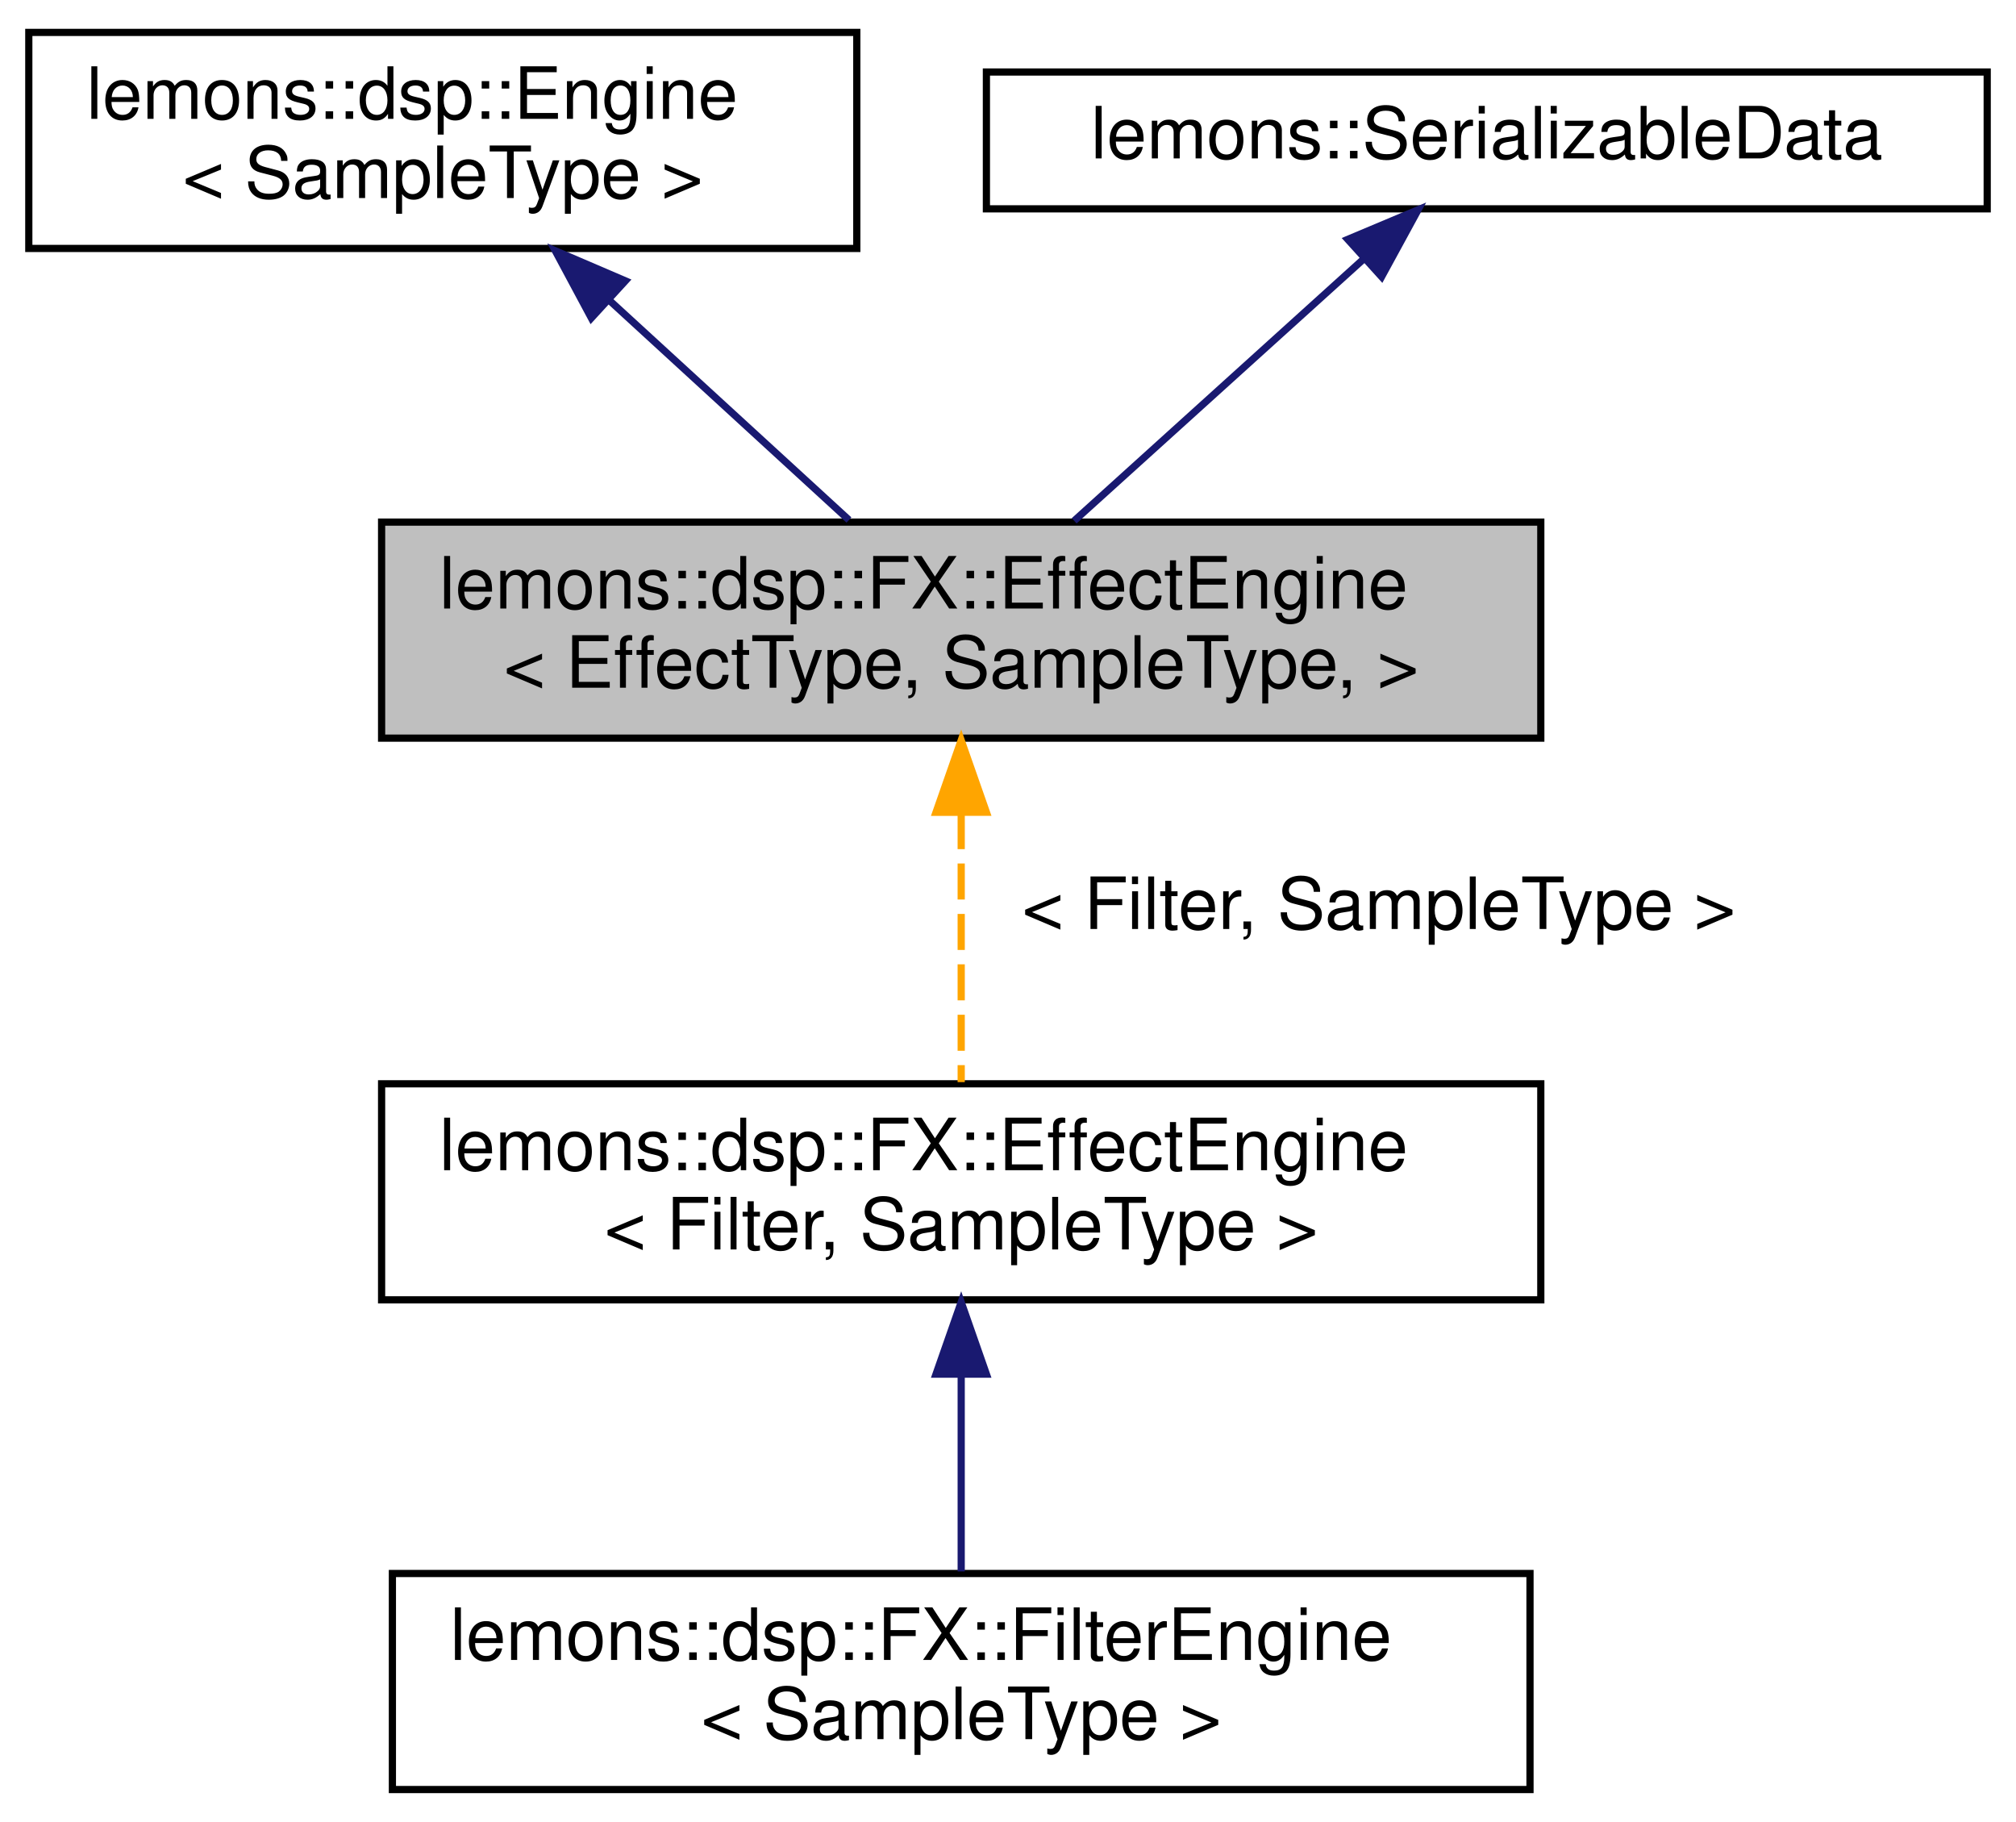
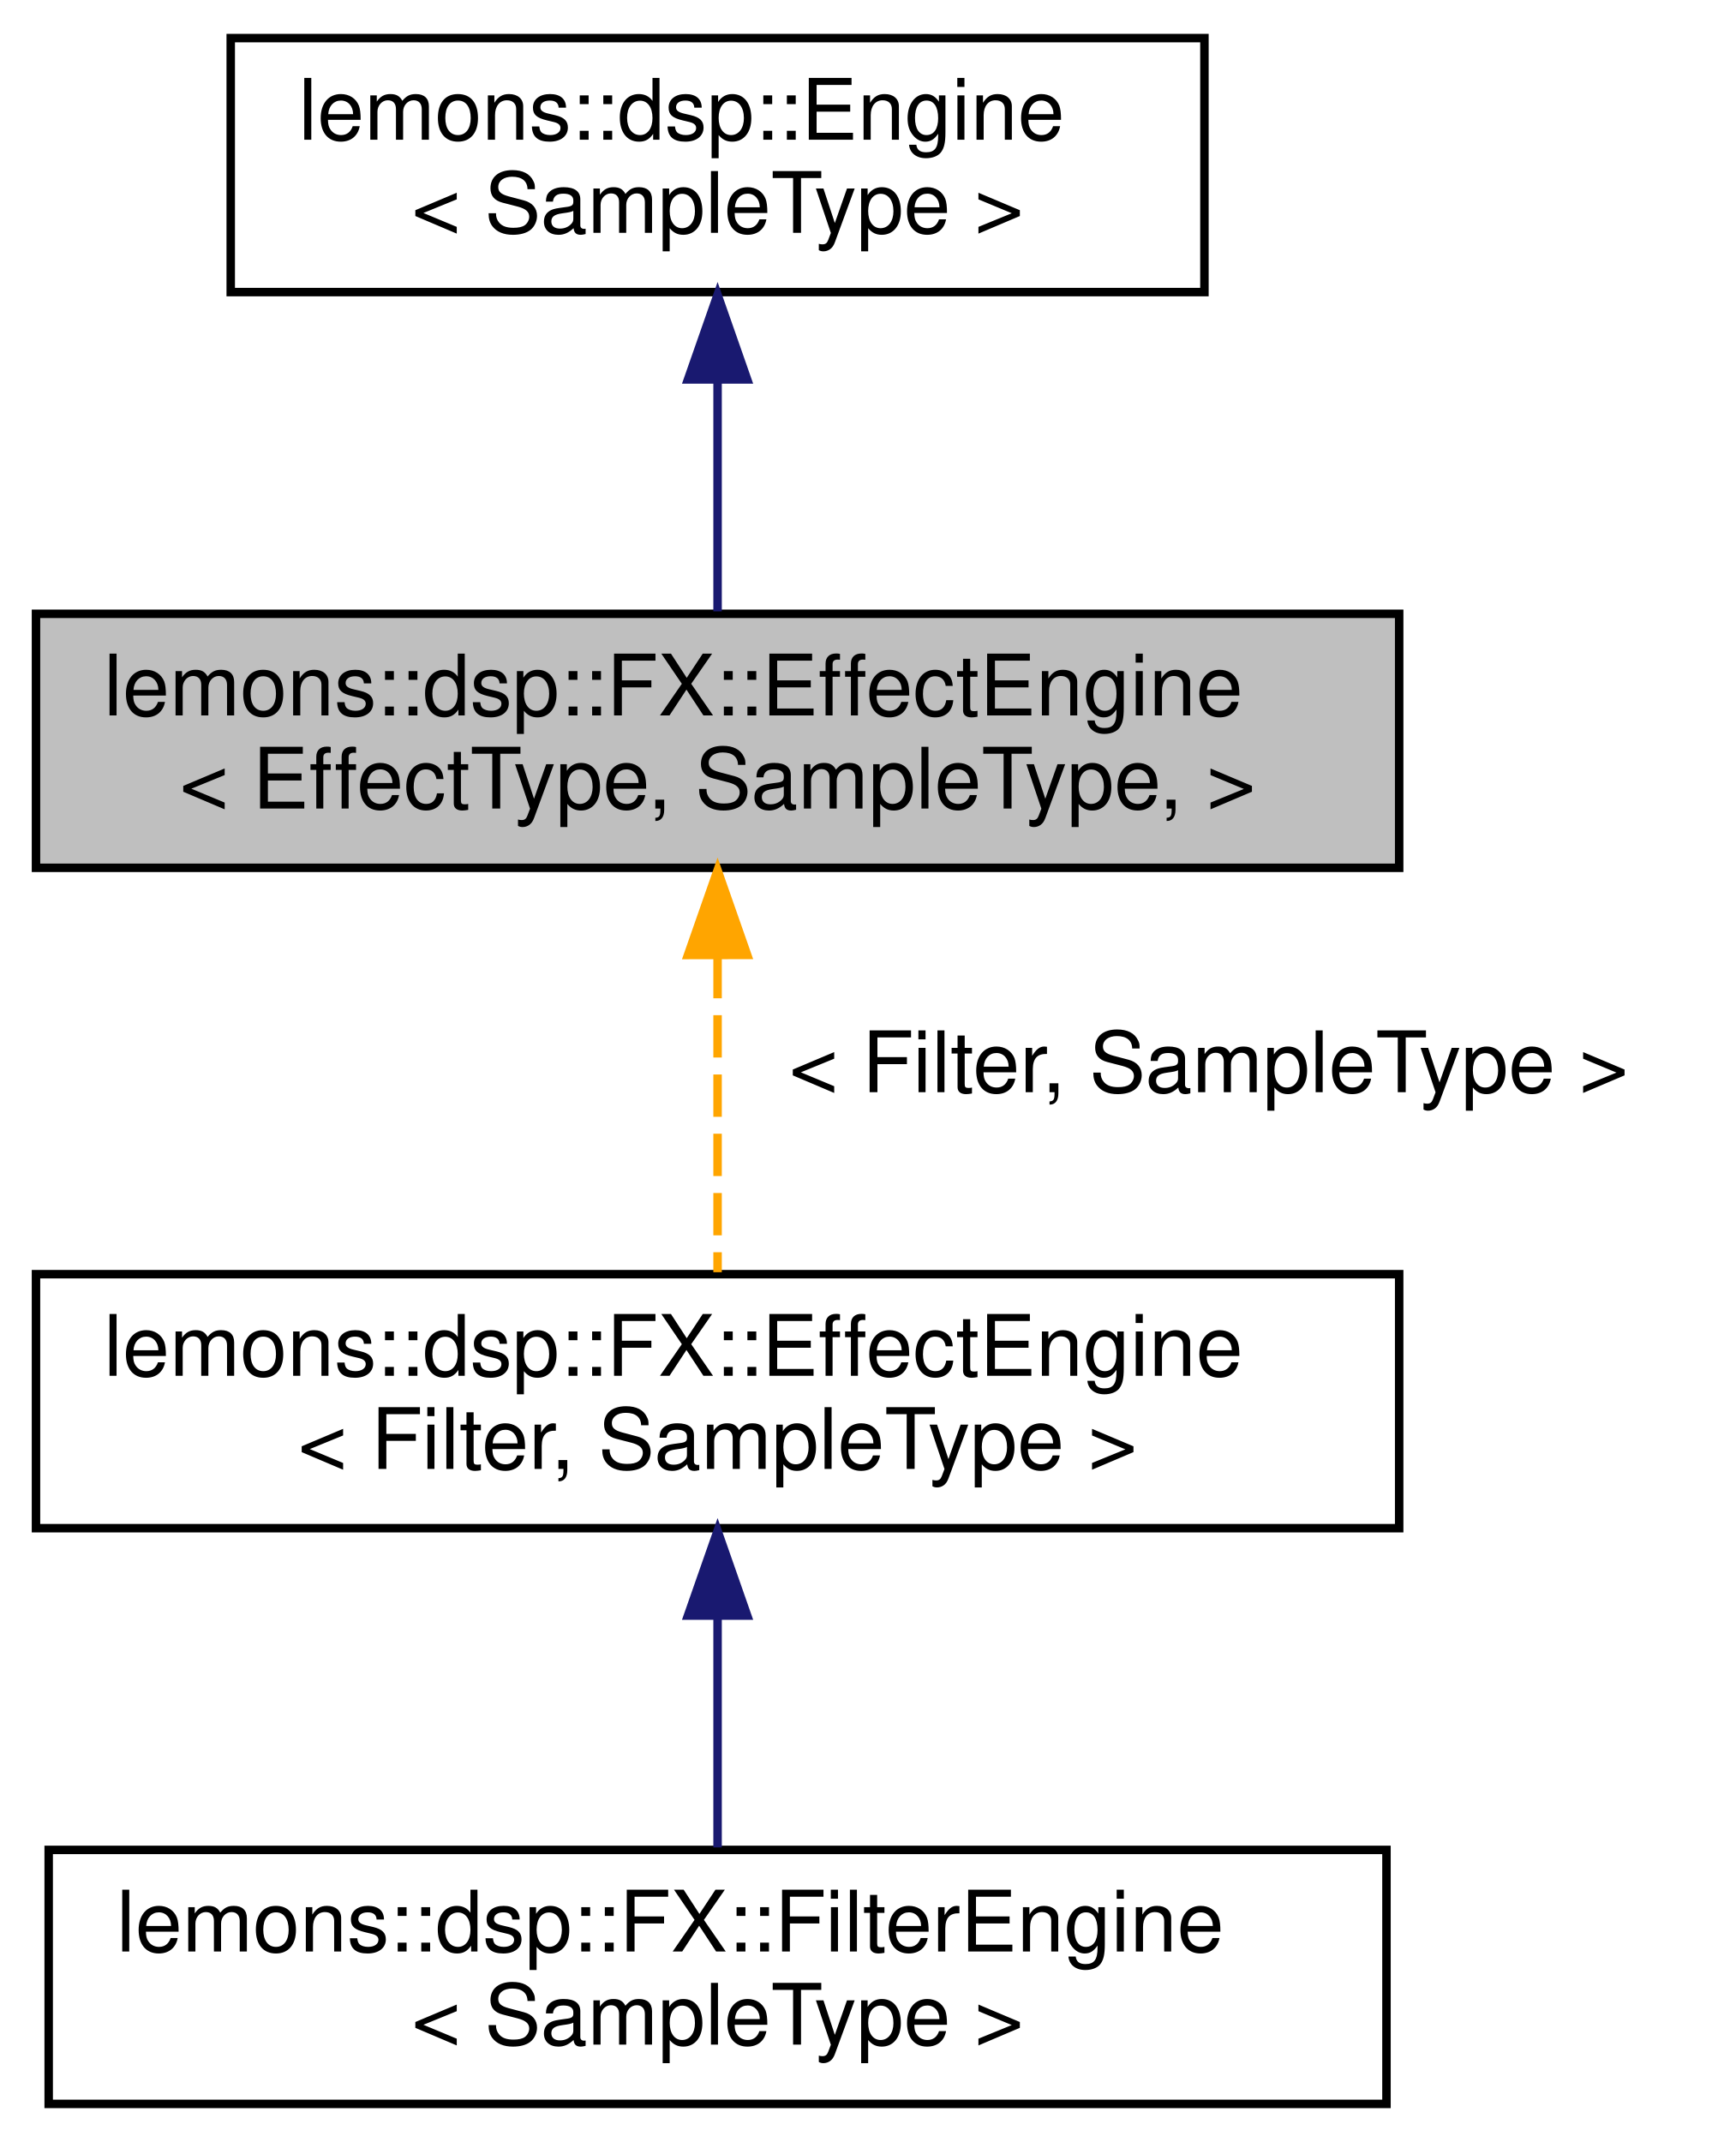
- <svg xmlns="http://www.w3.org/2000/svg" xmlns:xlink="http://www.w3.org/1999/xlink" width="280pt" height="253pt" viewBox="0.00 0.00 280.00 253.00">
+ <svg xmlns="http://www.w3.org/2000/svg" xmlns:xlink="http://www.w3.org/1999/xlink" width="205pt" height="253pt" viewBox="0.00 0.00 204.50 253.00">
  <g id="graph0" class="graph" transform="scale(1 1) rotate(0) translate(4 249)">
    <g id="node1" class="node">
      <g id="a_node1">
        <a xlink:title="A class that wraps an AudioEffect into a dsp::Engine.">
-           <polygon fill="#bfbfbf" stroke="black" points="49,-146.5 49,-176.5 210,-176.5 210,-146.5 49,-146.5" />
-           <text text-anchor="start" x="57" y="-164.5" font-family="Helvetica,sans-Serif" font-size="10.00">lemons::dsp::FX::EffectEngine</text>
-           <text text-anchor="middle" x="129.5" y="-153.5" font-family="Helvetica,sans-Serif" font-size="10.00">&lt; EffectType, SampleType, &gt;</text>
+           <polygon fill="#bfbfbf" stroke="black" points="0,-146.5 0,-176.5 161,-176.5 161,-146.5 0,-146.5" />
+           <text text-anchor="start" x="8" y="-164.5" font-family="Helvetica,sans-Serif" font-size="10.00">lemons::dsp::FX::EffectEngine</text>
+           <text text-anchor="middle" x="80.5" y="-153.5" font-family="Helvetica,sans-Serif" font-size="10.00">&lt; EffectType, SampleType, &gt;</text>
        </a>
      </g>
    </g>
+     <g id="node3" class="node">
+       <g id="a_node3">
+         <a xlink:href="classlemons_1_1dsp_1_1_f_x_1_1_effect_engine.html" target="_top" xlink:title=" ">
+           <polygon fill="none" stroke="black" points="0,-68.5 0,-98.5 161,-98.5 161,-68.5 0,-68.5" />
+           <text text-anchor="start" x="8" y="-86.5" font-family="Helvetica,sans-Serif" font-size="10.00">lemons::dsp::FX::EffectEngine</text>
+           <text text-anchor="middle" x="80.5" y="-75.5" font-family="Helvetica,sans-Serif" font-size="10.00">&lt; Filter, SampleType &gt;</text>
+         </a>
+       </g>
+     </g>
+     <g id="edge2" class="edge">
+       <path fill="none" stroke="orange" stroke-dasharray="5,2" d="M80.5,-136.09C80.5,-123.76 80.5,-109.22 80.5,-98.73" />
+       <polygon fill="orange" stroke="orange" points="77,-136.2 80.5,-146.2 84,-136.21 77,-136.2" />
+       <text text-anchor="middle" x="138.5" y="-120" font-family="Helvetica,sans-Serif" font-size="10.00"> &lt; Filter, SampleType &gt;</text>
+     </g>
+     <g id="node2" class="node">
+       <g id="a_node2">
+         <a xlink:href="classlemons_1_1dsp_1_1_engine.html" target="_top" xlink:title="Base class for an audio engine.">
+           <polygon fill="none" stroke="black" points="23,-214.5 23,-244.5 138,-244.5 138,-214.5 23,-214.5" />
+           <text text-anchor="start" x="31" y="-232.5" font-family="Helvetica,sans-Serif" font-size="10.00">lemons::dsp::Engine</text>
+           <text text-anchor="middle" x="80.5" y="-221.5" font-family="Helvetica,sans-Serif" font-size="10.00">&lt; SampleType &gt;</text>
+         </a>
+       </g>
+     </g>
+     <g id="edge1" class="edge">
+       <path fill="none" stroke="midnightblue" d="M80.5,-204.03C80.5,-194.86 80.5,-184.74 80.5,-176.79" />
+       <polygon fill="midnightblue" stroke="midnightblue" points="77,-204.18 80.5,-214.18 84,-204.18 77,-204.18" />
+     </g>
    <g id="node4" class="node">
      <g id="a_node4">
-         <a xlink:href="classlemons_1_1dsp_1_1_f_x_1_1_effect_engine.html" target="_top" xlink:title=" ">
-           <polygon fill="none" stroke="black" points="49,-68.5 49,-98.5 210,-98.5 210,-68.5 49,-68.5" />
-           <text text-anchor="start" x="57" y="-86.5" font-family="Helvetica,sans-Serif" font-size="10.00">lemons::dsp::FX::EffectEngine</text>
-           <text text-anchor="middle" x="129.5" y="-75.5" font-family="Helvetica,sans-Serif" font-size="10.00">&lt; Filter, SampleType &gt;</text>
+         <a xlink:href="structlemons_1_1dsp_1_1_f_x_1_1_filter_engine.html" target="_top" xlink:title="A class that represents an audio engine holding a filter effect.">
+           <polygon fill="none" stroke="black" points="1.5,-0.5 1.5,-30.5 159.5,-30.5 159.5,-0.5 1.5,-0.5" />
+           <text text-anchor="start" x="9.5" y="-18.5" font-family="Helvetica,sans-Serif" font-size="10.00">lemons::dsp::FX::FilterEngine</text>
+           <text text-anchor="middle" x="80.5" y="-7.5" font-family="Helvetica,sans-Serif" font-size="10.00">&lt; SampleType &gt;</text>
        </a>
      </g>
    </g>
    <g id="edge3" class="edge">
-       <path fill="none" stroke="orange" stroke-dasharray="5,2" d="M129.5,-136.09C129.5,-123.76 129.5,-109.22 129.5,-98.73" />
-       <polygon fill="orange" stroke="orange" points="126,-136.2 129.5,-146.2 133,-136.21 126,-136.2" />
-       <text text-anchor="middle" x="187.5" y="-120" font-family="Helvetica,sans-Serif" font-size="10.00"> &lt; Filter, SampleType &gt;</text>
-     </g>
-     <g id="node2" class="node">
-       <g id="a_node2">
-         <a xlink:href="classlemons_1_1dsp_1_1_engine.html" target="_top" xlink:title="Base class for an audio engine.">
-           <polygon fill="none" stroke="black" points="0,-214.5 0,-244.5 115,-244.5 115,-214.5 0,-214.5" />
-           <text text-anchor="start" x="8" y="-232.5" font-family="Helvetica,sans-Serif" font-size="10.00">lemons::dsp::Engine</text>
-           <text text-anchor="middle" x="57.5" y="-221.5" font-family="Helvetica,sans-Serif" font-size="10.00">&lt; SampleType &gt;</text>
-         </a>
-       </g>
-     </g>
-     <g id="edge1" class="edge">
-       <path fill="none" stroke="midnightblue" d="M80.65,-207.28C91.52,-197.31 104.2,-185.7 113.91,-176.79" />
-       <polygon fill="midnightblue" stroke="midnightblue" points="78.13,-204.84 73.12,-214.18 82.86,-210 78.13,-204.84" />
-     </g>
-     <g id="node3" class="node">
-       <g id="a_node3">
-         <a xlink:href="structlemons_1_1_serializable_data.html" target="_top" xlink:title="Base class for any C++ object that needs to be serialized to binary and back.">
-           <polygon fill="none" stroke="black" points="133,-220 133,-239 272,-239 272,-220 133,-220" />
-           <text text-anchor="middle" x="202.5" y="-227" font-family="Helvetica,sans-Serif" font-size="10.00">lemons::SerializableData</text>
-         </a>
-       </g>
-     </g>
-     <g id="edge2" class="edge">
-       <path fill="none" stroke="midnightblue" d="M185.29,-212.94C173.13,-201.95 156.98,-187.35 145.19,-176.68" />
-       <polygon fill="midnightblue" stroke="midnightblue" points="183.19,-215.76 192.96,-219.87 187.89,-210.57 183.19,-215.76" />
-     </g>
-     <g id="node5" class="node">
-       <g id="a_node5">
-         <a xlink:href="structlemons_1_1dsp_1_1_f_x_1_1_filter_engine.html" target="_top" xlink:title="A class that represents an audio engine holding a filter effect.">
-           <polygon fill="none" stroke="black" points="50.5,-0.5 50.5,-30.5 208.5,-30.5 208.5,-0.5 50.5,-0.5" />
-           <text text-anchor="start" x="58.5" y="-18.5" font-family="Helvetica,sans-Serif" font-size="10.00">lemons::dsp::FX::FilterEngine</text>
-           <text text-anchor="middle" x="129.5" y="-7.5" font-family="Helvetica,sans-Serif" font-size="10.00">&lt; SampleType &gt;</text>
-         </a>
-       </g>
-     </g>
-     <g id="edge4" class="edge">
-       <path fill="none" stroke="midnightblue" d="M129.5,-58.03C129.5,-48.86 129.5,-38.74 129.5,-30.79" />
-       <polygon fill="midnightblue" stroke="midnightblue" points="126,-58.18 129.5,-68.18 133,-58.18 126,-58.18" />
+       <path fill="none" stroke="midnightblue" d="M80.5,-58.03C80.5,-48.86 80.5,-38.74 80.5,-30.79" />
+       <polygon fill="midnightblue" stroke="midnightblue" points="77,-58.18 80.5,-68.18 84,-58.18 77,-58.18" />
    </g>
  </g>
</svg>
